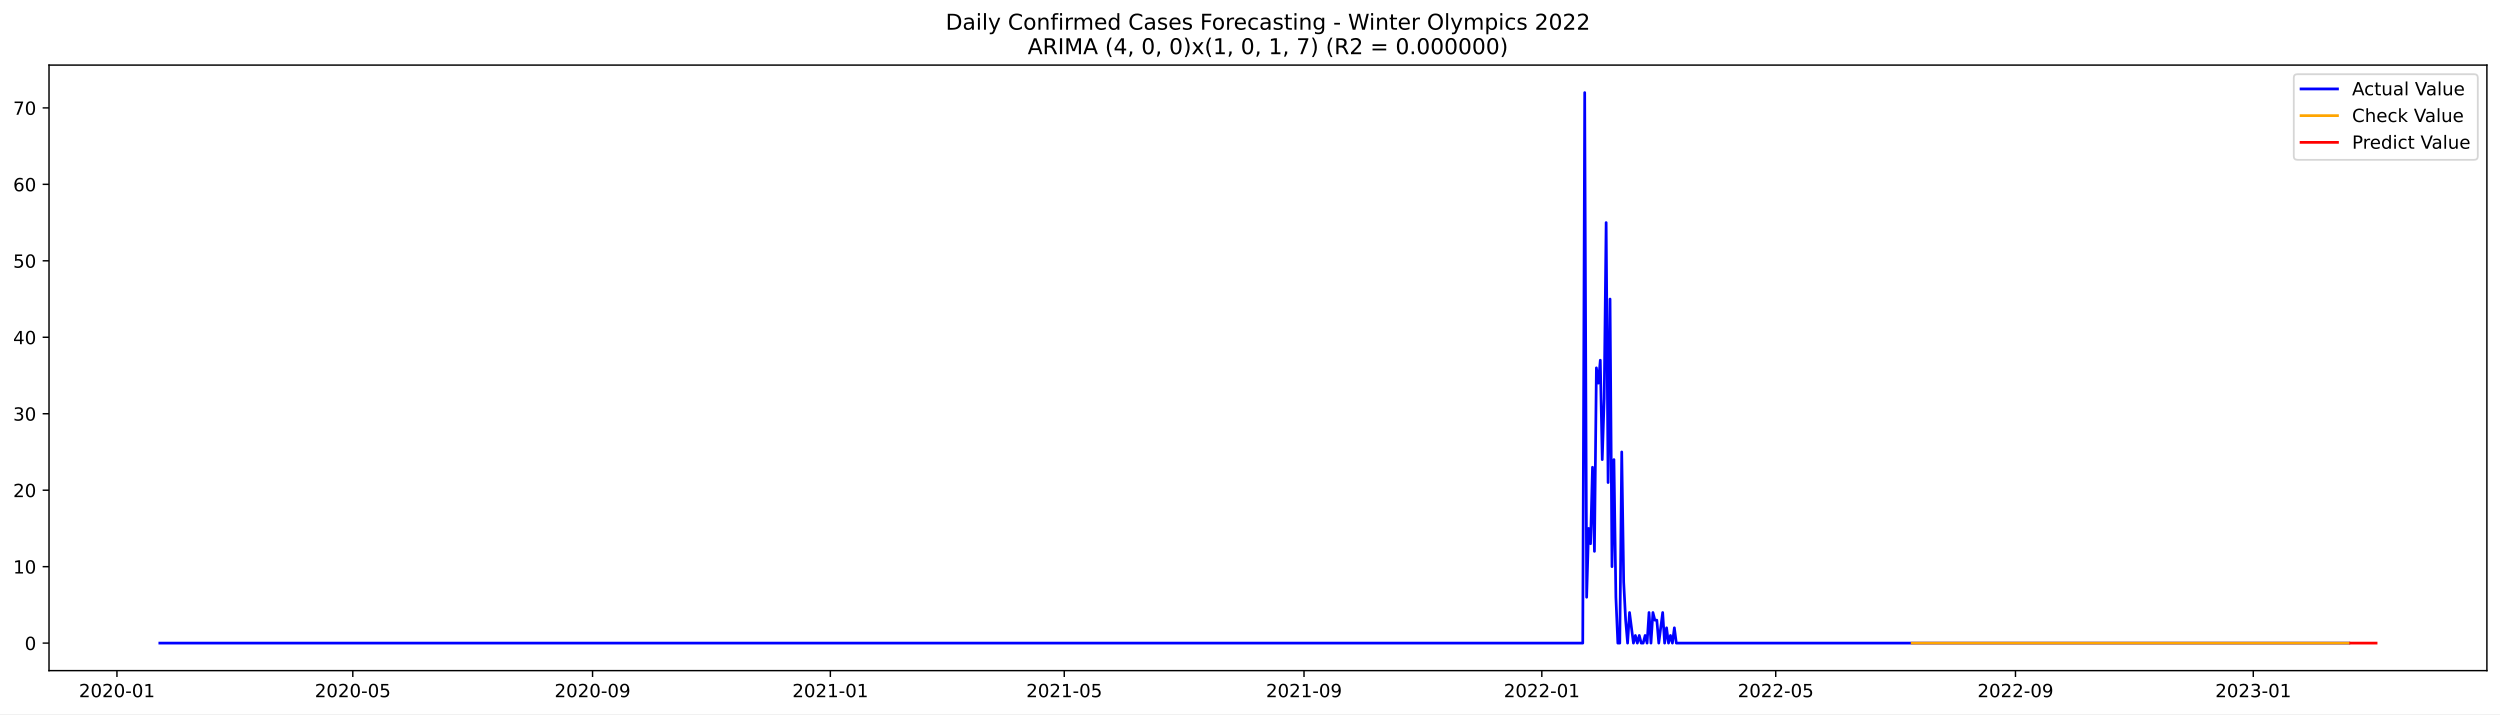
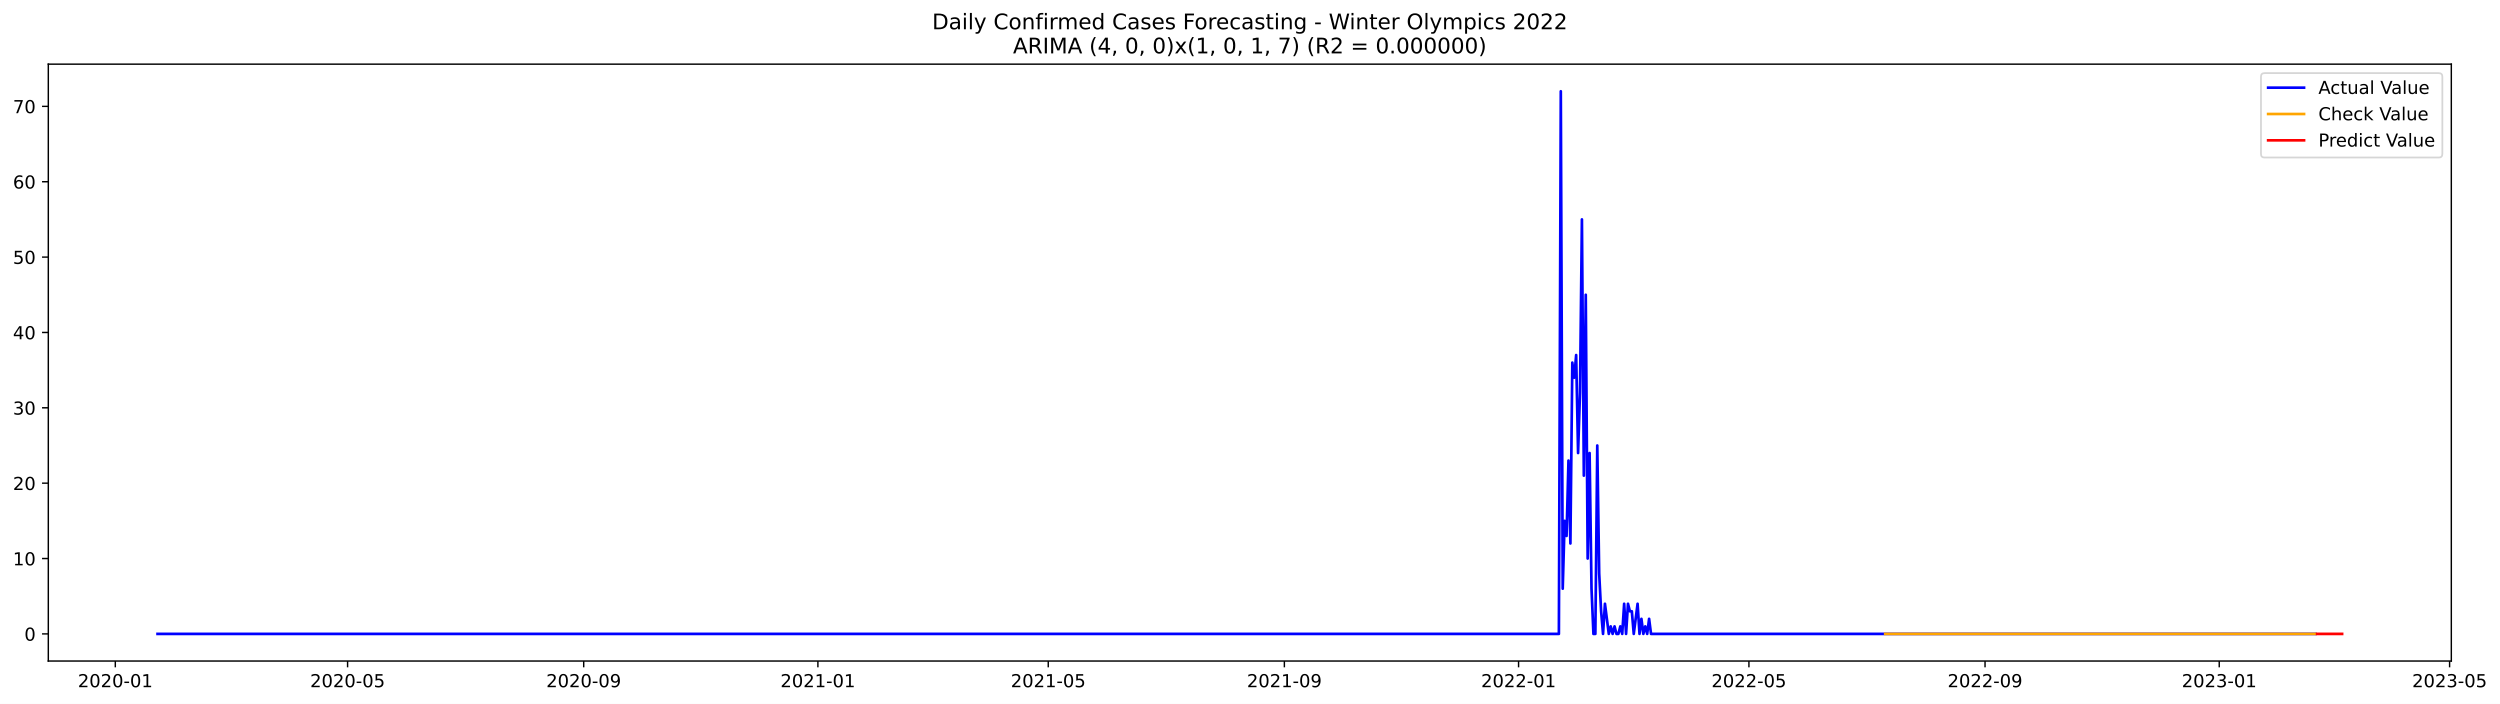
- <svg xmlns="http://www.w3.org/2000/svg" xmlns:xlink="http://www.w3.org/1999/xlink" width="1373.325pt" height="392.274pt" viewBox="0 0 1373.325 392.274" version="1.1">
+ <svg xmlns="http://www.w3.org/2000/svg" xmlns:xlink="http://www.w3.org/1999/xlink" width="1393.254pt" height="392.274pt" viewBox="0 0 1393.254 392.274" version="1.1">
  <defs>
    <style type="text/css">*{stroke-linejoin: round; stroke-linecap: butt}</style>
  </defs>
  <g id="figure_1">
    <g id="patch_1">
-       <path d="M 0 392.274  L 1373.325 392.274  L 1373.325 0  L 0 0  z " style="fill: #ffffff" />
+       <path d="M 0 392.274  L 1393.254 392.274  L 1393.254 0  L 0 0  z " style="fill: #ffffff" />
    </g>
    <g id="axes_1">
      <g id="patch_2">
        <path d="M 26.925 368.396  L 1366.125 368.396  L 1366.125 35.755  L 26.925 35.755  z " style="fill: #ffffff" />
      </g>
      <g id="matplotlib.axis_1">
        <g id="xtick_1">
          <g id="line2d_1">
            <defs>
-               <path id="m5b8477d821" d="M 0 0  L 0 3.5  " style="stroke: #000000; stroke-width: 0.8" />
+               <path id="m1da0f5d772" d="M 0 0  L 0 3.5  " style="stroke: #000000; stroke-width: 0.8" />
            </defs>
            <g>
-               <use xlink:href="#m5b8477d821" x="64.241" y="368.396" style="stroke: #000000; stroke-width: 0.8" />
+               <use xlink:href="#m1da0f5d772" x="64.262" y="368.396" style="stroke: #000000; stroke-width: 0.8" />
            </g>
          </g>
          <g id="text_1">
-             <g transform="translate(43.34959 382.9939)scale(0.1 -0.1)">
+             <g transform="translate(43.37029 382.9939)scale(0.1 -0.1)">
              <defs>
                <path id="DejaVuSans-32" d="M 1228 531  L 3431 531  L 3431 0  L 469 0  L 469 531  Q 828 903 1448 1529  Q 2069 2156 2228 2338  Q 2531 2678 2651 2914  Q 2772 3150 2772 3378  Q 2772 3750 2511 3984  Q 2250 4219 1831 4219  Q 1534 4219 1204 4116  Q 875 4013 500 3803  L 500 4441  Q 881 4594 1212 4672  Q 1544 4750 1819 4750  Q 2544 4750 2975 4387  Q 3406 4025 3406 3419  Q 3406 3131 3298 2873  Q 3191 2616 2906 2266  Q 2828 2175 2409 1742  Q 1991 1309 1228 531  z " transform="scale(0.015625)" />
                <path id="DejaVuSans-30" d="M 2034 4250  Q 1547 4250 1301 3770  Q 1056 3291 1056 2328  Q 1056 1369 1301 889  Q 1547 409 2034 409  Q 2525 409 2770 889  Q 3016 1369 3016 2328  Q 3016 3291 2770 3770  Q 2525 4250 2034 4250  z M 2034 4750  Q 2819 4750 3233 4129  Q 3647 3509 3647 2328  Q 3647 1150 3233 529  Q 2819 -91 2034 -91  Q 1250 -91 836 529  Q 422 1150 422 2328  Q 422 3509 836 4129  Q 1250 4750 2034 4750  z " transform="scale(0.015625)" />
                <path id="DejaVuSans-2d" d="M 313 2009  L 1997 2009  L 1997 1497  L 313 1497  L 313 2009  z " transform="scale(0.015625)" />
                <path id="DejaVuSans-31" d="M 794 531  L 1825 531  L 1825 4091  L 703 3866  L 703 4441  L 1819 4666  L 2450 4666  L 2450 531  L 3481 531  L 3481 0  L 794 0  L 794 531  z " transform="scale(0.015625)" />
              </defs>
              <use xlink:href="#DejaVuSans-32" />
              <use xlink:href="#DejaVuSans-30" x="63.623" />
              <use xlink:href="#DejaVuSans-32" x="127.246" />
              <use xlink:href="#DejaVuSans-30" x="190.869" />
              <use xlink:href="#DejaVuSans-2d" x="254.492" />
              <use xlink:href="#DejaVuSans-30" x="290.576" />
              <use xlink:href="#DejaVuSans-31" x="354.199" />
            </g>
          </g>
        </g>
        <g id="xtick_2">
          <g id="line2d_2">
            <g>
-               <use xlink:href="#m5b8477d821" x="193.803" y="368.396" style="stroke: #000000; stroke-width: 0.8" />
+               <use xlink:href="#m1da0f5d772" x="193.71" y="368.396" style="stroke: #000000; stroke-width: 0.8" />
            </g>
          </g>
          <g id="text_2">
-             <g transform="translate(172.9116 382.9939)scale(0.1 -0.1)">
+             <g transform="translate(172.8184 382.9939)scale(0.1 -0.1)">
              <defs>
                <path id="DejaVuSans-35" d="M 691 4666  L 3169 4666  L 3169 4134  L 1269 4134  L 1269 2991  Q 1406 3038 1543 3061  Q 1681 3084 1819 3084  Q 2600 3084 3056 2656  Q 3513 2228 3513 1497  Q 3513 744 3044 326  Q 2575 -91 1722 -91  Q 1428 -91 1123 -41  Q 819 9 494 109  L 494 744  Q 775 591 1075 516  Q 1375 441 1709 441  Q 2250 441 2565 725  Q 2881 1009 2881 1497  Q 2881 1984 2565 2268  Q 2250 2553 1709 2553  Q 1456 2553 1204 2497  Q 953 2441 691 2322  L 691 4666  z " transform="scale(0.015625)" />
              </defs>
              <use xlink:href="#DejaVuSans-32" />
              <use xlink:href="#DejaVuSans-30" x="63.623" />
              <use xlink:href="#DejaVuSans-32" x="127.246" />
              <use xlink:href="#DejaVuSans-30" x="190.869" />
              <use xlink:href="#DejaVuSans-2d" x="254.492" />
              <use xlink:href="#DejaVuSans-30" x="290.576" />
              <use xlink:href="#DejaVuSans-35" x="354.199" />
            </g>
          </g>
        </g>
        <g id="xtick_3">
          <g id="line2d_3">
            <g>
-               <use xlink:href="#m5b8477d821" x="325.507" y="368.396" style="stroke: #000000; stroke-width: 0.8" />
+               <use xlink:href="#m1da0f5d772" x="325.298" y="368.396" style="stroke: #000000; stroke-width: 0.8" />
            </g>
          </g>
          <g id="text_3">
-             <g transform="translate(304.6151 382.9939)scale(0.1 -0.1)">
+             <g transform="translate(304.4062 382.9939)scale(0.1 -0.1)">
              <defs>
                <path id="DejaVuSans-39" d="M 703 97  L 703 672  Q 941 559 1184 500  Q 1428 441 1663 441  Q 2288 441 2617 861  Q 2947 1281 2994 2138  Q 2813 1869 2534 1725  Q 2256 1581 1919 1581  Q 1219 1581 811 2004  Q 403 2428 403 3163  Q 403 3881 828 4315  Q 1253 4750 1959 4750  Q 2769 4750 3195 4129  Q 3622 3509 3622 2328  Q 3622 1225 3098 567  Q 2575 -91 1691 -91  Q 1453 -91 1209 -44  Q 966 3 703 97  z M 1959 2075  Q 2384 2075 2632 2365  Q 2881 2656 2881 3163  Q 2881 3666 2632 3958  Q 2384 4250 1959 4250  Q 1534 4250 1286 3958  Q 1038 3666 1038 3163  Q 1038 2656 1286 2365  Q 1534 2075 1959 2075  z " transform="scale(0.015625)" />
              </defs>
              <use xlink:href="#DejaVuSans-32" />
              <use xlink:href="#DejaVuSans-30" x="63.623" />
              <use xlink:href="#DejaVuSans-32" x="127.246" />
              <use xlink:href="#DejaVuSans-30" x="190.869" />
              <use xlink:href="#DejaVuSans-2d" x="254.492" />
              <use xlink:href="#DejaVuSans-30" x="290.576" />
              <use xlink:href="#DejaVuSans-39" x="354.199" />
            </g>
          </g>
        </g>
        <g id="xtick_4">
          <g id="line2d_4">
            <g>
-               <use xlink:href="#m5b8477d821" x="456.139" y="368.396" style="stroke: #000000; stroke-width: 0.8" />
+               <use xlink:href="#m1da0f5d772" x="455.816" y="368.396" style="stroke: #000000; stroke-width: 0.8" />
            </g>
          </g>
          <g id="text_4">
-             <g transform="translate(435.2479 382.9939)scale(0.1 -0.1)">
+             <g transform="translate(434.9242 382.9939)scale(0.1 -0.1)">
              <use xlink:href="#DejaVuSans-32" />
              <use xlink:href="#DejaVuSans-30" x="63.623" />
              <use xlink:href="#DejaVuSans-32" x="127.246" />
              <use xlink:href="#DejaVuSans-31" x="190.869" />
              <use xlink:href="#DejaVuSans-2d" x="254.492" />
              <use xlink:href="#DejaVuSans-30" x="290.576" />
              <use xlink:href="#DejaVuSans-31" x="354.199" />
            </g>
          </g>
        </g>
        <g id="xtick_5">
          <g id="line2d_5">
            <g>
-               <use xlink:href="#m5b8477d821" x="584.631" y="368.396" style="stroke: #000000; stroke-width: 0.8" />
+               <use xlink:href="#m1da0f5d772" x="584.194" y="368.396" style="stroke: #000000; stroke-width: 0.8" />
            </g>
          </g>
          <g id="text_5">
-             <g transform="translate(563.7391 382.9939)scale(0.1 -0.1)">
+             <g transform="translate(563.3025 382.9939)scale(0.1 -0.1)">
              <use xlink:href="#DejaVuSans-32" />
              <use xlink:href="#DejaVuSans-30" x="63.623" />
              <use xlink:href="#DejaVuSans-32" x="127.246" />
              <use xlink:href="#DejaVuSans-31" x="190.869" />
              <use xlink:href="#DejaVuSans-2d" x="254.492" />
              <use xlink:href="#DejaVuSans-30" x="290.576" />
              <use xlink:href="#DejaVuSans-35" x="354.199" />
            </g>
          </g>
        </g>
        <g id="xtick_6">
          <g id="line2d_6">
            <g>
-               <use xlink:href="#m5b8477d821" x="716.334" y="368.396" style="stroke: #000000; stroke-width: 0.8" />
+               <use xlink:href="#m1da0f5d772" x="715.782" y="368.396" style="stroke: #000000; stroke-width: 0.8" />
            </g>
          </g>
          <g id="text_6">
-             <g transform="translate(695.4427 382.9939)scale(0.1 -0.1)">
+             <g transform="translate(694.8903 382.9939)scale(0.1 -0.1)">
              <use xlink:href="#DejaVuSans-32" />
              <use xlink:href="#DejaVuSans-30" x="63.623" />
              <use xlink:href="#DejaVuSans-32" x="127.246" />
              <use xlink:href="#DejaVuSans-31" x="190.869" />
              <use xlink:href="#DejaVuSans-2d" x="254.492" />
              <use xlink:href="#DejaVuSans-30" x="290.576" />
              <use xlink:href="#DejaVuSans-39" x="354.199" />
            </g>
          </g>
        </g>
        <g id="xtick_7">
          <g id="line2d_7">
            <g>
-               <use xlink:href="#m5b8477d821" x="846.967" y="368.396" style="stroke: #000000; stroke-width: 0.8" />
+               <use xlink:href="#m1da0f5d772" x="846.3" y="368.396" style="stroke: #000000; stroke-width: 0.8" />
            </g>
          </g>
          <g id="text_7">
-             <g transform="translate(826.0754 382.9939)scale(0.1 -0.1)">
+             <g transform="translate(825.4083 382.9939)scale(0.1 -0.1)">
              <use xlink:href="#DejaVuSans-32" />
              <use xlink:href="#DejaVuSans-30" x="63.623" />
              <use xlink:href="#DejaVuSans-32" x="127.246" />
              <use xlink:href="#DejaVuSans-32" x="190.869" />
              <use xlink:href="#DejaVuSans-2d" x="254.492" />
              <use xlink:href="#DejaVuSans-30" x="290.576" />
              <use xlink:href="#DejaVuSans-31" x="354.199" />
            </g>
          </g>
        </g>
        <g id="xtick_8">
          <g id="line2d_8">
            <g>
-               <use xlink:href="#m5b8477d821" x="975.458" y="368.396" style="stroke: #000000; stroke-width: 0.8" />
+               <use xlink:href="#m1da0f5d772" x="974.678" y="368.396" style="stroke: #000000; stroke-width: 0.8" />
            </g>
          </g>
          <g id="text_8">
-             <g transform="translate(954.5667 382.9939)scale(0.1 -0.1)">
+             <g transform="translate(953.7867 382.9939)scale(0.1 -0.1)">
              <use xlink:href="#DejaVuSans-32" />
              <use xlink:href="#DejaVuSans-30" x="63.623" />
              <use xlink:href="#DejaVuSans-32" x="127.246" />
              <use xlink:href="#DejaVuSans-32" x="190.869" />
              <use xlink:href="#DejaVuSans-2d" x="254.492" />
              <use xlink:href="#DejaVuSans-30" x="290.576" />
              <use xlink:href="#DejaVuSans-35" x="354.199" />
            </g>
          </g>
        </g>
        <g id="xtick_9">
          <g id="line2d_9">
            <g>
-               <use xlink:href="#m5b8477d821" x="1107.162" y="368.396" style="stroke: #000000; stroke-width: 0.8" />
+               <use xlink:href="#m1da0f5d772" x="1106.266" y="368.396" style="stroke: #000000; stroke-width: 0.8" />
            </g>
          </g>
          <g id="text_9">
-             <g transform="translate(1086.27 382.9939)scale(0.1 -0.1)">
+             <g transform="translate(1085.374 382.9939)scale(0.1 -0.1)">
              <use xlink:href="#DejaVuSans-32" />
              <use xlink:href="#DejaVuSans-30" x="63.623" />
              <use xlink:href="#DejaVuSans-32" x="127.246" />
              <use xlink:href="#DejaVuSans-32" x="190.869" />
              <use xlink:href="#DejaVuSans-2d" x="254.492" />
              <use xlink:href="#DejaVuSans-30" x="290.576" />
              <use xlink:href="#DejaVuSans-39" x="354.199" />
            </g>
          </g>
        </g>
        <g id="xtick_10">
          <g id="line2d_10">
            <g>
-               <use xlink:href="#m5b8477d821" x="1237.794" y="368.396" style="stroke: #000000; stroke-width: 0.8" />
+               <use xlink:href="#m1da0f5d772" x="1236.784" y="368.396" style="stroke: #000000; stroke-width: 0.8" />
            </g>
          </g>
          <g id="text_10">
-             <g transform="translate(1216.903 382.9939)scale(0.1 -0.1)">
+             <g transform="translate(1215.892 382.9939)scale(0.1 -0.1)">
              <defs>
                <path id="DejaVuSans-33" d="M 2597 2516  Q 3050 2419 3304 2112  Q 3559 1806 3559 1356  Q 3559 666 3084 287  Q 2609 -91 1734 -91  Q 1441 -91 1130 -33  Q 819 25 488 141  L 488 750  Q 750 597 1062 519  Q 1375 441 1716 441  Q 2309 441 2620 675  Q 2931 909 2931 1356  Q 2931 1769 2642 2001  Q 2353 2234 1838 2234  L 1294 2234  L 1294 2753  L 1863 2753  Q 2328 2753 2575 2939  Q 2822 3125 2822 3475  Q 2822 3834 2567 4026  Q 2313 4219 1838 4219  Q 1578 4219 1281 4162  Q 984 4106 628 3988  L 628 4550  Q 988 4650 1302 4700  Q 1616 4750 1894 4750  Q 2613 4750 3031 4423  Q 3450 4097 3450 3541  Q 3450 3153 3228 2886  Q 3006 2619 2597 2516  z " transform="scale(0.015625)" />
              </defs>
              <use xlink:href="#DejaVuSans-32" />
              <use xlink:href="#DejaVuSans-30" x="63.623" />
              <use xlink:href="#DejaVuSans-32" x="127.246" />
              <use xlink:href="#DejaVuSans-33" x="190.869" />
              <use xlink:href="#DejaVuSans-2d" x="254.492" />
              <use xlink:href="#DejaVuSans-30" x="290.576" />
              <use xlink:href="#DejaVuSans-31" x="354.199" />
+             </g>
+           </g>
+         </g>
+         <g id="xtick_11">
+           <g id="line2d_11">
+             <g>
+               <use xlink:href="#m1da0f5d772" x="1365.162" y="368.396" style="stroke: #000000; stroke-width: 0.8" />
+             </g>
+           </g>
+           <g id="text_11">
+             <g transform="translate(1344.271 382.9939)scale(0.1 -0.1)">
+               <use xlink:href="#DejaVuSans-32" />
+               <use xlink:href="#DejaVuSans-30" x="63.623" />
+               <use xlink:href="#DejaVuSans-32" x="127.246" />
+               <use xlink:href="#DejaVuSans-33" x="190.869" />
+               <use xlink:href="#DejaVuSans-2d" x="254.492" />
+               <use xlink:href="#DejaVuSans-30" x="290.576" />
+               <use xlink:href="#DejaVuSans-35" x="354.199" />
            </g>
          </g>
        </g>
      </g>
      <g id="matplotlib.axis_2">
        <g id="ytick_1">
-           <g id="line2d_11">
+           <g id="line2d_12">
            <defs>
-               <path id="m907009f212" d="M 0 0  L -3.5 0  " style="stroke: #000000; stroke-width: 0.8" />
+               <path id="m3b5ca81e25" d="M 0 0  L -3.5 0  " style="stroke: #000000; stroke-width: 0.8" />
            </defs>
            <g>
-               <use xlink:href="#m907009f212" x="26.925" y="353.275" style="stroke: #000000; stroke-width: 0.8" />
-             </g>
-           </g>
-           <g id="text_11">
+               <use xlink:href="#m3b5ca81e25" x="26.925" y="353.275" style="stroke: #000000; stroke-width: 0.8" />
+             </g>
+           </g>
+           <g id="text_12">
            <g transform="translate(13.5625 357.0746)scale(0.1 -0.1)">
              <use xlink:href="#DejaVuSans-30" />
            </g>
          </g>
        </g>
        <g id="ytick_2">
-           <g id="line2d_12">
-             <g>
-               <use xlink:href="#m907009f212" x="26.925" y="311.275" style="stroke: #000000; stroke-width: 0.8" />
-             </g>
-           </g>
-           <g id="text_12">
+           <g id="line2d_13">
+             <g>
+               <use xlink:href="#m3b5ca81e25" x="26.925" y="311.275" style="stroke: #000000; stroke-width: 0.8" />
+             </g>
+           </g>
+           <g id="text_13">
            <g transform="translate(7.2 315.0746)scale(0.1 -0.1)">
              <use xlink:href="#DejaVuSans-31" />
              <use xlink:href="#DejaVuSans-30" x="63.623" />
            </g>
          </g>
        </g>
        <g id="ytick_3">
-           <g id="line2d_13">
-             <g>
-               <use xlink:href="#m907009f212" x="26.925" y="269.275" style="stroke: #000000; stroke-width: 0.8" />
-             </g>
-           </g>
-           <g id="text_13">
+           <g id="line2d_14">
+             <g>
+               <use xlink:href="#m3b5ca81e25" x="26.925" y="269.275" style="stroke: #000000; stroke-width: 0.8" />
+             </g>
+           </g>
+           <g id="text_14">
            <g transform="translate(7.2 273.0747)scale(0.1 -0.1)">
              <use xlink:href="#DejaVuSans-32" />
              <use xlink:href="#DejaVuSans-30" x="63.623" />
            </g>
          </g>
        </g>
        <g id="ytick_4">
-           <g id="line2d_14">
-             <g>
-               <use xlink:href="#m907009f212" x="26.925" y="227.275" style="stroke: #000000; stroke-width: 0.8" />
-             </g>
-           </g>
-           <g id="text_14">
+           <g id="line2d_15">
+             <g>
+               <use xlink:href="#m3b5ca81e25" x="26.925" y="227.275" style="stroke: #000000; stroke-width: 0.8" />
+             </g>
+           </g>
+           <g id="text_15">
            <g transform="translate(7.2 231.0747)scale(0.1 -0.1)">
              <use xlink:href="#DejaVuSans-33" />
              <use xlink:href="#DejaVuSans-30" x="63.623" />
            </g>
          </g>
        </g>
        <g id="ytick_5">
-           <g id="line2d_15">
-             <g>
-               <use xlink:href="#m907009f212" x="26.925" y="185.275" style="stroke: #000000; stroke-width: 0.8" />
-             </g>
-           </g>
-           <g id="text_15">
+           <g id="line2d_16">
+             <g>
+               <use xlink:href="#m3b5ca81e25" x="26.925" y="185.275" style="stroke: #000000; stroke-width: 0.8" />
+             </g>
+           </g>
+           <g id="text_16">
            <g transform="translate(7.2 189.0747)scale(0.1 -0.1)">
              <defs>
                <path id="DejaVuSans-34" d="M 2419 4116  L 825 1625  L 2419 1625  L 2419 4116  z M 2253 4666  L 3047 4666  L 3047 1625  L 3713 1625  L 3713 1100  L 3047 1100  L 3047 0  L 2419 0  L 2419 1100  L 313 1100  L 313 1709  L 2253 4666  z " transform="scale(0.015625)" />
              </defs>
              <use xlink:href="#DejaVuSans-34" />
              <use xlink:href="#DejaVuSans-30" x="63.623" />
            </g>
          </g>
        </g>
        <g id="ytick_6">
-           <g id="line2d_16">
-             <g>
-               <use xlink:href="#m907009f212" x="26.925" y="143.275" style="stroke: #000000; stroke-width: 0.8" />
-             </g>
-           </g>
-           <g id="text_16">
+           <g id="line2d_17">
+             <g>
+               <use xlink:href="#m3b5ca81e25" x="26.925" y="143.275" style="stroke: #000000; stroke-width: 0.8" />
+             </g>
+           </g>
+           <g id="text_17">
            <g transform="translate(7.2 147.0747)scale(0.1 -0.1)">
              <use xlink:href="#DejaVuSans-35" />
              <use xlink:href="#DejaVuSans-30" x="63.623" />
            </g>
          </g>
        </g>
        <g id="ytick_7">
-           <g id="line2d_17">
-             <g>
-               <use xlink:href="#m907009f212" x="26.925" y="101.275" style="stroke: #000000; stroke-width: 0.8" />
-             </g>
-           </g>
-           <g id="text_17">
+           <g id="line2d_18">
+             <g>
+               <use xlink:href="#m3b5ca81e25" x="26.925" y="101.275" style="stroke: #000000; stroke-width: 0.8" />
+             </g>
+           </g>
+           <g id="text_18">
            <g transform="translate(7.2 105.0747)scale(0.1 -0.1)">
              <defs>
                <path id="DejaVuSans-36" d="M 2113 2584  Q 1688 2584 1439 2293  Q 1191 2003 1191 1497  Q 1191 994 1439 701  Q 1688 409 2113 409  Q 2538 409 2786 701  Q 3034 994 3034 1497  Q 3034 2003 2786 2293  Q 2538 2584 2113 2584  z M 3366 4563  L 3366 3988  Q 3128 4100 2886 4159  Q 2644 4219 2406 4219  Q 1781 4219 1451 3797  Q 1122 3375 1075 2522  Q 1259 2794 1537 2939  Q 1816 3084 2150 3084  Q 2853 3084 3261 2657  Q 3669 2231 3669 1497  Q 3669 778 3244 343  Q 2819 -91 2113 -91  Q 1303 -91 875 529  Q 447 1150 447 2328  Q 447 3434 972 4092  Q 1497 4750 2381 4750  Q 2619 4750 2861 4703  Q 3103 4656 3366 4563  z " transform="scale(0.015625)" />
              </defs>
              <use xlink:href="#DejaVuSans-36" />
              <use xlink:href="#DejaVuSans-30" x="63.623" />
            </g>
          </g>
        </g>
        <g id="ytick_8">
-           <g id="line2d_18">
-             <g>
-               <use xlink:href="#m907009f212" x="26.925" y="59.275" style="stroke: #000000; stroke-width: 0.8" />
-             </g>
-           </g>
-           <g id="text_18">
+           <g id="line2d_19">
+             <g>
+               <use xlink:href="#m3b5ca81e25" x="26.925" y="59.275" style="stroke: #000000; stroke-width: 0.8" />
+             </g>
+           </g>
+           <g id="text_19">
            <g transform="translate(7.2 63.07472)scale(0.1 -0.1)">
              <defs>
                <path id="DejaVuSans-37" d="M 525 4666  L 3525 4666  L 3525 4397  L 1831 0  L 1172 0  L 2766 4134  L 525 4134  L 525 4666  z " transform="scale(0.015625)" />
              </defs>
              <use xlink:href="#DejaVuSans-37" />
              <use xlink:href="#DejaVuSans-30" x="63.623" />
            </g>
          </g>
        </g>
      </g>
-       <g id="line2d_19">
-         <path d="M 87.798 353.275  L 869.453 353.275  L 870.524 50.876  L 871.594 328.075  L 872.665 290.275  L 873.736 298.675  L 874.807 256.675  L 875.877 302.875  L 876.948 202.075  L 878.019 210.475  L 879.09 197.875  L 880.16 252.475  L 881.231 218.875  L 882.302 122.275  L 883.373 265.075  L 884.443 164.275  L 885.514 311.275  L 886.585 252.475  L 887.656 328.075  L 888.726 353.275  L 889.797 353.275  L 890.868 248.275  L 891.939 319.675  L 893.01 340.675  L 894.08 353.275  L 895.151 336.475  L 897.293 353.275  L 898.363 349.075  L 899.434 353.275  L 900.505 349.075  L 901.576 353.275  L 902.646 353.275  L 903.717 349.075  L 904.788 353.275  L 905.859 336.475  L 906.929 353.275  L 908 336.475  L 909.071 340.675  L 910.142 340.675  L 911.212 353.275  L 913.354 336.475  L 914.425 353.275  L 915.495 344.875  L 916.566 353.275  L 917.637 349.075  L 918.708 353.275  L 919.779 344.875  L 920.849 353.275  L 1290.262 353.275  L 1290.262 353.275  " clip-path="url(#p78e274862d)" style="fill: none; stroke: #0000ff; stroke-width: 1.5; stroke-linecap: square" />
-       </g>
      <g id="line2d_20">
-         <path d="M 1050.411 353.275  L 1290.262 353.275  L 1290.262 353.275  " clip-path="url(#p78e274862d)" style="fill: none; stroke: #ffa500; stroke-width: 1.5; stroke-linecap: square" />
+         <path d="M 87.798 353.275  L 868.766 353.275  L 869.836 50.876  L 870.906 328.075  L 871.975 290.275  L 873.045 298.675  L 874.115 256.675  L 875.185 302.875  L 876.255 202.075  L 877.324 210.475  L 878.394 197.875  L 879.464 252.475  L 880.534 218.875  L 881.604 122.275  L 882.674 265.075  L 883.743 164.275  L 884.813 311.275  L 885.883 252.475  L 886.953 328.075  L 888.023 353.275  L 889.093 353.275  L 890.162 248.275  L 891.232 319.675  L 892.302 340.675  L 893.372 353.275  L 894.442 336.475  L 896.581 353.275  L 897.651 349.075  L 898.721 353.275  L 899.791 349.075  L 900.861 353.275  L 901.93 353.275  L 903 349.075  L 904.07 353.275  L 905.14 336.475  L 906.21 353.275  L 907.279 336.475  L 908.349 340.675  L 909.419 340.675  L 910.489 353.275  L 912.629 336.475  L 913.698 353.275  L 914.768 344.875  L 915.838 353.275  L 916.908 349.075  L 917.978 353.275  L 919.047 344.875  L 920.117 353.275  L 1290.275 353.275  L 1290.275 353.275  " clip-path="url(#pddc2164ae1)" style="fill: none; stroke: #0000ff; stroke-width: 1.5; stroke-linecap: square" />
      </g>
      <g id="line2d_21">
-         <path d="M 1291.332 353.275  L 1292.403 353.275  L 1293.474 353.275  L 1294.545 353.275  L 1295.615 353.275  L 1296.686 353.275  L 1297.757 353.275  L 1298.828 353.275  L 1299.898 353.275  L 1300.969 353.275  L 1302.04 353.275  L 1303.111 353.275  L 1304.182 353.275  L 1305.252 353.275  " clip-path="url(#p78e274862d)" style="fill: none; stroke: #ff0000; stroke-width: 1.5; stroke-linecap: square" />
+         <path d="M 1050.635 353.275  L 1290.275 353.275  L 1290.275 353.275  " clip-path="url(#pddc2164ae1)" style="fill: none; stroke: #ffa500; stroke-width: 1.5; stroke-linecap: square" />
+       </g>
+       <g id="line2d_22">
+         <path d="M 1291.345 353.275  L 1292.414 353.275  L 1293.484 353.275  L 1294.554 353.275  L 1295.624 353.275  L 1296.694 353.275  L 1297.764 353.275  L 1298.833 353.275  L 1299.903 353.275  L 1300.973 353.275  L 1302.043 353.275  L 1303.113 353.275  L 1304.182 353.275  L 1305.252 353.275  " clip-path="url(#pddc2164ae1)" style="fill: none; stroke: #ff0000; stroke-width: 1.5; stroke-linecap: square" />
      </g>
      <g id="patch_3">
        <path d="M 26.925 368.396  L 26.925 35.755  " style="fill: none; stroke: #000000; stroke-width: 0.8; stroke-linejoin: miter; stroke-linecap: square" />
      </g>
      <g id="patch_4">
        <path d="M 1366.125 368.396  L 1366.125 35.755  " style="fill: none; stroke: #000000; stroke-width: 0.8; stroke-linejoin: miter; stroke-linecap: square" />
      </g>
      <g id="patch_5">
        <path d="M 26.925 368.396  L 1366.125 368.396  " style="fill: none; stroke: #000000; stroke-width: 0.8; stroke-linejoin: miter; stroke-linecap: square" />
      </g>
      <g id="patch_6">
        <path d="M 26.925 35.755  L 1366.125 35.755  " style="fill: none; stroke: #000000; stroke-width: 0.8; stroke-linejoin: miter; stroke-linecap: square" />
      </g>
-       <g id="text_19">
+       <g id="text_20">
        <g transform="translate(519.4772 16.31812)scale(0.12 -0.12)">
          <defs>
            <path id="DejaVuSans-44" d="M 1259 4147  L 1259 519  L 2022 519  Q 2988 519 3436 956  Q 3884 1394 3884 2338  Q 3884 3275 3436 3711  Q 2988 4147 2022 4147  L 1259 4147  z M 628 4666  L 1925 4666  Q 3281 4666 3915 4102  Q 4550 3538 4550 2338  Q 4550 1131 3912 565  Q 3275 0 1925 0  L 628 0  L 628 4666  z " transform="scale(0.015625)" />
            <path id="DejaVuSans-61" d="M 2194 1759  Q 1497 1759 1228 1600  Q 959 1441 959 1056  Q 959 750 1161 570  Q 1363 391 1709 391  Q 2188 391 2477 730  Q 2766 1069 2766 1631  L 2766 1759  L 2194 1759  z M 3341 1997  L 3341 0  L 2766 0  L 2766 531  Q 2569 213 2275 61  Q 1981 -91 1556 -91  Q 1019 -91 701 211  Q 384 513 384 1019  Q 384 1609 779 1909  Q 1175 2209 1959 2209  L 2766 2209  L 2766 2266  Q 2766 2663 2505 2880  Q 2244 3097 1772 3097  Q 1472 3097 1187 3025  Q 903 2953 641 2809  L 641 3341  Q 956 3463 1253 3523  Q 1550 3584 1831 3584  Q 2591 3584 2966 3190  Q 3341 2797 3341 1997  z " transform="scale(0.015625)" />
            <path id="DejaVuSans-69" d="M 603 3500  L 1178 3500  L 1178 0  L 603 0  L 603 3500  z M 603 4863  L 1178 4863  L 1178 4134  L 603 4134  L 603 4863  z " transform="scale(0.015625)" />
            <path id="DejaVuSans-6c" d="M 603 4863  L 1178 4863  L 1178 0  L 603 0  L 603 4863  z " transform="scale(0.015625)" />
            <path id="DejaVuSans-79" d="M 2059 -325  Q 1816 -950 1584 -1140  Q 1353 -1331 966 -1331  L 506 -1331  L 506 -850  L 844 -850  Q 1081 -850 1212 -737  Q 1344 -625 1503 -206  L 1606 56  L 191 3500  L 800 3500  L 1894 763  L 2988 3500  L 3597 3500  L 2059 -325  z " transform="scale(0.015625)" />
            <path id="DejaVuSans-20" transform="scale(0.015625)" />
            <path id="DejaVuSans-43" d="M 4122 4306  L 4122 3641  Q 3803 3938 3442 4084  Q 3081 4231 2675 4231  Q 1875 4231 1450 3742  Q 1025 3253 1025 2328  Q 1025 1406 1450 917  Q 1875 428 2675 428  Q 3081 428 3442 575  Q 3803 722 4122 1019  L 4122 359  Q 3791 134 3420 21  Q 3050 -91 2638 -91  Q 1578 -91 968 557  Q 359 1206 359 2328  Q 359 3453 968 4101  Q 1578 4750 2638 4750  Q 3056 4750 3426 4639  Q 3797 4528 4122 4306  z " transform="scale(0.015625)" />
            <path id="DejaVuSans-6f" d="M 1959 3097  Q 1497 3097 1228 2736  Q 959 2375 959 1747  Q 959 1119 1226 758  Q 1494 397 1959 397  Q 2419 397 2687 759  Q 2956 1122 2956 1747  Q 2956 2369 2687 2733  Q 2419 3097 1959 3097  z M 1959 3584  Q 2709 3584 3137 3096  Q 3566 2609 3566 1747  Q 3566 888 3137 398  Q 2709 -91 1959 -91  Q 1206 -91 779 398  Q 353 888 353 1747  Q 353 2609 779 3096  Q 1206 3584 1959 3584  z " transform="scale(0.015625)" />
            <path id="DejaVuSans-6e" d="M 3513 2113  L 3513 0  L 2938 0  L 2938 2094  Q 2938 2591 2744 2837  Q 2550 3084 2163 3084  Q 1697 3084 1428 2787  Q 1159 2491 1159 1978  L 1159 0  L 581 0  L 581 3500  L 1159 3500  L 1159 2956  Q 1366 3272 1645 3428  Q 1925 3584 2291 3584  Q 2894 3584 3203 3211  Q 3513 2838 3513 2113  z " transform="scale(0.015625)" />
            <path id="DejaVuSans-66" d="M 2375 4863  L 2375 4384  L 1825 4384  Q 1516 4384 1395 4259  Q 1275 4134 1275 3809  L 1275 3500  L 2222 3500  L 2222 3053  L 1275 3053  L 1275 0  L 697 0  L 697 3053  L 147 3053  L 147 3500  L 697 3500  L 697 3744  Q 697 4328 969 4595  Q 1241 4863 1831 4863  L 2375 4863  z " transform="scale(0.015625)" />
            <path id="DejaVuSans-72" d="M 2631 2963  Q 2534 3019 2420 3045  Q 2306 3072 2169 3072  Q 1681 3072 1420 2755  Q 1159 2438 1159 1844  L 1159 0  L 581 0  L 581 3500  L 1159 3500  L 1159 2956  Q 1341 3275 1631 3429  Q 1922 3584 2338 3584  Q 2397 3584 2469 3576  Q 2541 3569 2628 3553  L 2631 2963  z " transform="scale(0.015625)" />
            <path id="DejaVuSans-6d" d="M 3328 2828  Q 3544 3216 3844 3400  Q 4144 3584 4550 3584  Q 5097 3584 5394 3201  Q 5691 2819 5691 2113  L 5691 0  L 5113 0  L 5113 2094  Q 5113 2597 4934 2840  Q 4756 3084 4391 3084  Q 3944 3084 3684 2787  Q 3425 2491 3425 1978  L 3425 0  L 2847 0  L 2847 2094  Q 2847 2600 2669 2842  Q 2491 3084 2119 3084  Q 1678 3084 1418 2786  Q 1159 2488 1159 1978  L 1159 0  L 581 0  L 581 3500  L 1159 3500  L 1159 2956  Q 1356 3278 1631 3431  Q 1906 3584 2284 3584  Q 2666 3584 2933 3390  Q 3200 3197 3328 2828  z " transform="scale(0.015625)" />
            <path id="DejaVuSans-65" d="M 3597 1894  L 3597 1613  L 953 1613  Q 991 1019 1311 708  Q 1631 397 2203 397  Q 2534 397 2845 478  Q 3156 559 3463 722  L 3463 178  Q 3153 47 2828 -22  Q 2503 -91 2169 -91  Q 1331 -91 842 396  Q 353 884 353 1716  Q 353 2575 817 3079  Q 1281 3584 2069 3584  Q 2775 3584 3186 3129  Q 3597 2675 3597 1894  z M 3022 2063  Q 3016 2534 2758 2815  Q 2500 3097 2075 3097  Q 1594 3097 1305 2825  Q 1016 2553 972 2059  L 3022 2063  z " transform="scale(0.015625)" />
            <path id="DejaVuSans-64" d="M 2906 2969  L 2906 4863  L 3481 4863  L 3481 0  L 2906 0  L 2906 525  Q 2725 213 2448 61  Q 2172 -91 1784 -91  Q 1150 -91 751 415  Q 353 922 353 1747  Q 353 2572 751 3078  Q 1150 3584 1784 3584  Q 2172 3584 2448 3432  Q 2725 3281 2906 2969  z M 947 1747  Q 947 1113 1208 752  Q 1469 391 1925 391  Q 2381 391 2643 752  Q 2906 1113 2906 1747  Q 2906 2381 2643 2742  Q 2381 3103 1925 3103  Q 1469 3103 1208 2742  Q 947 2381 947 1747  z " transform="scale(0.015625)" />
            <path id="DejaVuSans-73" d="M 2834 3397  L 2834 2853  Q 2591 2978 2328 3040  Q 2066 3103 1784 3103  Q 1356 3103 1142 2972  Q 928 2841 928 2578  Q 928 2378 1081 2264  Q 1234 2150 1697 2047  L 1894 2003  Q 2506 1872 2764 1633  Q 3022 1394 3022 966  Q 3022 478 2636 193  Q 2250 -91 1575 -91  Q 1294 -91 989 -36  Q 684 19 347 128  L 347 722  Q 666 556 975 473  Q 1284 391 1588 391  Q 1994 391 2212 530  Q 2431 669 2431 922  Q 2431 1156 2273 1281  Q 2116 1406 1581 1522  L 1381 1569  Q 847 1681 609 1914  Q 372 2147 372 2553  Q 372 3047 722 3315  Q 1072 3584 1716 3584  Q 2034 3584 2315 3537  Q 2597 3491 2834 3397  z " transform="scale(0.015625)" />
            <path id="DejaVuSans-46" d="M 628 4666  L 3309 4666  L 3309 4134  L 1259 4134  L 1259 2759  L 3109 2759  L 3109 2228  L 1259 2228  L 1259 0  L 628 0  L 628 4666  z " transform="scale(0.015625)" />
            <path id="DejaVuSans-63" d="M 3122 3366  L 3122 2828  Q 2878 2963 2633 3030  Q 2388 3097 2138 3097  Q 1578 3097 1268 2742  Q 959 2388 959 1747  Q 959 1106 1268 751  Q 1578 397 2138 397  Q 2388 397 2633 464  Q 2878 531 3122 666  L 3122 134  Q 2881 22 2623 -34  Q 2366 -91 2075 -91  Q 1284 -91 818 406  Q 353 903 353 1747  Q 353 2603 823 3093  Q 1294 3584 2113 3584  Q 2378 3584 2631 3529  Q 2884 3475 3122 3366  z " transform="scale(0.015625)" />
            <path id="DejaVuSans-74" d="M 1172 4494  L 1172 3500  L 2356 3500  L 2356 3053  L 1172 3053  L 1172 1153  Q 1172 725 1289 603  Q 1406 481 1766 481  L 2356 481  L 2356 0  L 1766 0  Q 1100 0 847 248  Q 594 497 594 1153  L 594 3053  L 172 3053  L 172 3500  L 594 3500  L 594 4494  L 1172 4494  z " transform="scale(0.015625)" />
            <path id="DejaVuSans-67" d="M 2906 1791  Q 2906 2416 2648 2759  Q 2391 3103 1925 3103  Q 1463 3103 1205 2759  Q 947 2416 947 1791  Q 947 1169 1205 825  Q 1463 481 1925 481  Q 2391 481 2648 825  Q 2906 1169 2906 1791  z M 3481 434  Q 3481 -459 3084 -895  Q 2688 -1331 1869 -1331  Q 1566 -1331 1297 -1286  Q 1028 -1241 775 -1147  L 775 -588  Q 1028 -725 1275 -790  Q 1522 -856 1778 -856  Q 2344 -856 2625 -561  Q 2906 -266 2906 331  L 2906 616  Q 2728 306 2450 153  Q 2172 0 1784 0  Q 1141 0 747 490  Q 353 981 353 1791  Q 353 2603 747 3093  Q 1141 3584 1784 3584  Q 2172 3584 2450 3431  Q 2728 3278 2906 2969  L 2906 3500  L 3481 3500  L 3481 434  z " transform="scale(0.015625)" />
            <path id="DejaVuSans-57" d="M 213 4666  L 850 4666  L 1831 722  L 2809 4666  L 3519 4666  L 4500 722  L 5478 4666  L 6119 4666  L 4947 0  L 4153 0  L 3169 4050  L 2175 0  L 1381 0  L 213 4666  z " transform="scale(0.015625)" />
            <path id="DejaVuSans-4f" d="M 2522 4238  Q 1834 4238 1429 3725  Q 1025 3213 1025 2328  Q 1025 1447 1429 934  Q 1834 422 2522 422  Q 3209 422 3611 934  Q 4013 1447 4013 2328  Q 4013 3213 3611 3725  Q 3209 4238 2522 4238  z M 2522 4750  Q 3503 4750 4090 4092  Q 4678 3434 4678 2328  Q 4678 1225 4090 567  Q 3503 -91 2522 -91  Q 1538 -91 948 565  Q 359 1222 359 2328  Q 359 3434 948 4092  Q 1538 4750 2522 4750  z " transform="scale(0.015625)" />
            <path id="DejaVuSans-70" d="M 1159 525  L 1159 -1331  L 581 -1331  L 581 3500  L 1159 3500  L 1159 2969  Q 1341 3281 1617 3432  Q 1894 3584 2278 3584  Q 2916 3584 3314 3078  Q 3713 2572 3713 1747  Q 3713 922 3314 415  Q 2916 -91 2278 -91  Q 1894 -91 1617 61  Q 1341 213 1159 525  z M 3116 1747  Q 3116 2381 2855 2742  Q 2594 3103 2138 3103  Q 1681 3103 1420 2742  Q 1159 2381 1159 1747  Q 1159 1113 1420 752  Q 1681 391 2138 391  Q 2594 391 2855 752  Q 3116 1113 3116 1747  z " transform="scale(0.015625)" />
          </defs>
          <use xlink:href="#DejaVuSans-44" />
          <use xlink:href="#DejaVuSans-61" x="77.002" />
          <use xlink:href="#DejaVuSans-69" x="138.281" />
          <use xlink:href="#DejaVuSans-6c" x="166.064" />
          <use xlink:href="#DejaVuSans-79" x="193.848" />
          <use xlink:href="#DejaVuSans-20" x="253.027" />
          <use xlink:href="#DejaVuSans-43" x="284.814" />
          <use xlink:href="#DejaVuSans-6f" x="354.639" />
          <use xlink:href="#DejaVuSans-6e" x="415.82" />
          <use xlink:href="#DejaVuSans-66" x="479.199" />
          <use xlink:href="#DejaVuSans-69" x="514.404" />
          <use xlink:href="#DejaVuSans-72" x="542.188" />
          <use xlink:href="#DejaVuSans-6d" x="581.551" />
          <use xlink:href="#DejaVuSans-65" x="678.963" />
          <use xlink:href="#DejaVuSans-64" x="740.486" />
          <use xlink:href="#DejaVuSans-20" x="803.963" />
          <use xlink:href="#DejaVuSans-43" x="835.75" />
          <use xlink:href="#DejaVuSans-61" x="905.574" />
          <use xlink:href="#DejaVuSans-73" x="966.854" />
          <use xlink:href="#DejaVuSans-65" x="1018.953" />
          <use xlink:href="#DejaVuSans-73" x="1080.477" />
          <use xlink:href="#DejaVuSans-20" x="1132.576" />
          <use xlink:href="#DejaVuSans-46" x="1164.363" />
          <use xlink:href="#DejaVuSans-6f" x="1218.258" />
          <use xlink:href="#DejaVuSans-72" x="1279.439" />
          <use xlink:href="#DejaVuSans-65" x="1318.303" />
          <use xlink:href="#DejaVuSans-63" x="1379.826" />
          <use xlink:href="#DejaVuSans-61" x="1434.807" />
          <use xlink:href="#DejaVuSans-73" x="1496.086" />
          <use xlink:href="#DejaVuSans-74" x="1548.186" />
          <use xlink:href="#DejaVuSans-69" x="1587.395" />
          <use xlink:href="#DejaVuSans-6e" x="1615.178" />
          <use xlink:href="#DejaVuSans-67" x="1678.557" />
          <use xlink:href="#DejaVuSans-20" x="1742.033" />
          <use xlink:href="#DejaVuSans-2d" x="1773.82" />
          <use xlink:href="#DejaVuSans-20" x="1809.904" />
          <use xlink:href="#DejaVuSans-57" x="1841.691" />
          <use xlink:href="#DejaVuSans-69" x="1938.318" />
          <use xlink:href="#DejaVuSans-6e" x="1966.102" />
          <use xlink:href="#DejaVuSans-74" x="2029.48" />
          <use xlink:href="#DejaVuSans-65" x="2068.689" />
          <use xlink:href="#DejaVuSans-72" x="2130.213" />
          <use xlink:href="#DejaVuSans-20" x="2171.326" />
          <use xlink:href="#DejaVuSans-4f" x="2203.113" />
          <use xlink:href="#DejaVuSans-6c" x="2281.824" />
          <use xlink:href="#DejaVuSans-79" x="2309.607" />
          <use xlink:href="#DejaVuSans-6d" x="2368.787" />
          <use xlink:href="#DejaVuSans-70" x="2466.199" />
          <use xlink:href="#DejaVuSans-69" x="2529.676" />
          <use xlink:href="#DejaVuSans-63" x="2557.459" />
          <use xlink:href="#DejaVuSans-73" x="2612.439" />
          <use xlink:href="#DejaVuSans-20" x="2664.539" />
          <use xlink:href="#DejaVuSans-32" x="2696.326" />
          <use xlink:href="#DejaVuSans-30" x="2759.949" />
          <use xlink:href="#DejaVuSans-32" x="2823.572" />
          <use xlink:href="#DejaVuSans-32" x="2887.195" />
        </g>
        <g transform="translate(564.5409 29.7555)scale(0.12 -0.12)">
          <defs>
            <path id="DejaVuSans-41" d="M 2188 4044  L 1331 1722  L 3047 1722  L 2188 4044  z M 1831 4666  L 2547 4666  L 4325 0  L 3669 0  L 3244 1197  L 1141 1197  L 716 0  L 50 0  L 1831 4666  z " transform="scale(0.015625)" />
            <path id="DejaVuSans-52" d="M 2841 2188  Q 3044 2119 3236 1894  Q 3428 1669 3622 1275  L 4263 0  L 3584 0  L 2988 1197  Q 2756 1666 2539 1819  Q 2322 1972 1947 1972  L 1259 1972  L 1259 0  L 628 0  L 628 4666  L 2053 4666  Q 2853 4666 3247 4331  Q 3641 3997 3641 3322  Q 3641 2881 3436 2590  Q 3231 2300 2841 2188  z M 1259 4147  L 1259 2491  L 2053 2491  Q 2509 2491 2742 2702  Q 2975 2913 2975 3322  Q 2975 3731 2742 3939  Q 2509 4147 2053 4147  L 1259 4147  z " transform="scale(0.015625)" />
            <path id="DejaVuSans-49" d="M 628 4666  L 1259 4666  L 1259 0  L 628 0  L 628 4666  z " transform="scale(0.015625)" />
            <path id="DejaVuSans-4d" d="M 628 4666  L 1569 4666  L 2759 1491  L 3956 4666  L 4897 4666  L 4897 0  L 4281 0  L 4281 4097  L 3078 897  L 2444 897  L 1241 4097  L 1241 0  L 628 0  L 628 4666  z " transform="scale(0.015625)" />
            <path id="DejaVuSans-28" d="M 1984 4856  Q 1566 4138 1362 3434  Q 1159 2731 1159 2009  Q 1159 1288 1364 580  Q 1569 -128 1984 -844  L 1484 -844  Q 1016 -109 783 600  Q 550 1309 550 2009  Q 550 2706 781 3412  Q 1013 4119 1484 4856  L 1984 4856  z " transform="scale(0.015625)" />
            <path id="DejaVuSans-2c" d="M 750 794  L 1409 794  L 1409 256  L 897 -744  L 494 -744  L 750 256  L 750 794  z " transform="scale(0.015625)" />
            <path id="DejaVuSans-29" d="M 513 4856  L 1013 4856  Q 1481 4119 1714 3412  Q 1947 2706 1947 2009  Q 1947 1309 1714 600  Q 1481 -109 1013 -844  L 513 -844  Q 928 -128 1133 580  Q 1338 1288 1338 2009  Q 1338 2731 1133 3434  Q 928 4138 513 4856  z " transform="scale(0.015625)" />
            <path id="DejaVuSans-78" d="M 3513 3500  L 2247 1797  L 3578 0  L 2900 0  L 1881 1375  L 863 0  L 184 0  L 1544 1831  L 300 3500  L 978 3500  L 1906 2253  L 2834 3500  L 3513 3500  z " transform="scale(0.015625)" />
            <path id="DejaVuSans-3d" d="M 678 2906  L 4684 2906  L 4684 2381  L 678 2381  L 678 2906  z M 678 1631  L 4684 1631  L 4684 1100  L 678 1100  L 678 1631  z " transform="scale(0.015625)" />
            <path id="DejaVuSans-2e" d="M 684 794  L 1344 794  L 1344 0  L 684 0  L 684 794  z " transform="scale(0.015625)" />
          </defs>
          <use xlink:href="#DejaVuSans-41" />
          <use xlink:href="#DejaVuSans-52" x="68.408" />
          <use xlink:href="#DejaVuSans-49" x="137.891" />
          <use xlink:href="#DejaVuSans-4d" x="167.383" />
          <use xlink:href="#DejaVuSans-41" x="253.662" />
          <use xlink:href="#DejaVuSans-20" x="322.07" />
          <use xlink:href="#DejaVuSans-28" x="353.857" />
          <use xlink:href="#DejaVuSans-34" x="392.871" />
          <use xlink:href="#DejaVuSans-2c" x="456.494" />
          <use xlink:href="#DejaVuSans-20" x="488.281" />
          <use xlink:href="#DejaVuSans-30" x="520.068" />
          <use xlink:href="#DejaVuSans-2c" x="583.691" />
          <use xlink:href="#DejaVuSans-20" x="615.479" />
          <use xlink:href="#DejaVuSans-30" x="647.266" />
          <use xlink:href="#DejaVuSans-29" x="710.889" />
          <use xlink:href="#DejaVuSans-78" x="749.902" />
          <use xlink:href="#DejaVuSans-28" x="809.082" />
          <use xlink:href="#DejaVuSans-31" x="848.096" />
          <use xlink:href="#DejaVuSans-2c" x="911.719" />
          <use xlink:href="#DejaVuSans-20" x="943.506" />
          <use xlink:href="#DejaVuSans-30" x="975.293" />
          <use xlink:href="#DejaVuSans-2c" x="1038.916" />
          <use xlink:href="#DejaVuSans-20" x="1070.703" />
          <use xlink:href="#DejaVuSans-31" x="1102.49" />
          <use xlink:href="#DejaVuSans-2c" x="1166.113" />
          <use xlink:href="#DejaVuSans-20" x="1197.9" />
          <use xlink:href="#DejaVuSans-37" x="1229.688" />
          <use xlink:href="#DejaVuSans-29" x="1293.311" />
          <use xlink:href="#DejaVuSans-20" x="1332.324" />
          <use xlink:href="#DejaVuSans-28" x="1364.111" />
          <use xlink:href="#DejaVuSans-52" x="1403.125" />
          <use xlink:href="#DejaVuSans-32" x="1472.607" />
          <use xlink:href="#DejaVuSans-20" x="1536.23" />
          <use xlink:href="#DejaVuSans-3d" x="1568.018" />
          <use xlink:href="#DejaVuSans-20" x="1651.807" />
          <use xlink:href="#DejaVuSans-30" x="1683.594" />
          <use xlink:href="#DejaVuSans-2e" x="1747.217" />
          <use xlink:href="#DejaVuSans-30" x="1779.004" />
          <use xlink:href="#DejaVuSans-30" x="1842.627" />
          <use xlink:href="#DejaVuSans-30" x="1906.25" />
          <use xlink:href="#DejaVuSans-30" x="1969.873" />
          <use xlink:href="#DejaVuSans-30" x="2033.496" />
          <use xlink:href="#DejaVuSans-30" x="2097.119" />
          <use xlink:href="#DejaVuSans-29" x="2160.742" />
        </g>
      </g>
      <g id="legend_1">
        <g id="patch_7">
          <path d="M 1262.045 87.79  L 1359.125 87.79  Q 1361.125 87.79 1361.125 85.79  L 1361.125 42.755  Q 1361.125 40.755 1359.125 40.755  L 1262.045 40.755  Q 1260.045 40.755 1260.045 42.755  L 1260.045 85.79  Q 1260.045 87.79 1262.045 87.79  z " style="fill: #ffffff; opacity: 0.8; stroke: #cccccc; stroke-linejoin: miter" />
        </g>
-         <g id="line2d_22">
+         <g id="line2d_23">
          <path d="M 1264.045 48.854  L 1274.045 48.854  L 1284.045 48.854  " style="fill: none; stroke: #0000ff; stroke-width: 1.5; stroke-linecap: square" />
        </g>
-         <g id="text_20">
+         <g id="text_21">
          <g transform="translate(1292.045 52.35394)scale(0.1 -0.1)">
            <defs>
              <path id="DejaVuSans-75" d="M 544 1381  L 544 3500  L 1119 3500  L 1119 1403  Q 1119 906 1312 657  Q 1506 409 1894 409  Q 2359 409 2629 706  Q 2900 1003 2900 1516  L 2900 3500  L 3475 3500  L 3475 0  L 2900 0  L 2900 538  Q 2691 219 2414 64  Q 2138 -91 1772 -91  Q 1169 -91 856 284  Q 544 659 544 1381  z M 1991 3584  L 1991 3584  z " transform="scale(0.015625)" />
              <path id="DejaVuSans-56" d="M 1831 0  L 50 4666  L 709 4666  L 2188 738  L 3669 4666  L 4325 4666  L 2547 0  L 1831 0  z " transform="scale(0.015625)" />
            </defs>
            <use xlink:href="#DejaVuSans-41" />
            <use xlink:href="#DejaVuSans-63" x="66.658" />
            <use xlink:href="#DejaVuSans-74" x="121.639" />
            <use xlink:href="#DejaVuSans-75" x="160.848" />
            <use xlink:href="#DejaVuSans-61" x="224.227" />
            <use xlink:href="#DejaVuSans-6c" x="285.506" />
            <use xlink:href="#DejaVuSans-20" x="313.289" />
            <use xlink:href="#DejaVuSans-56" x="345.076" />
            <use xlink:href="#DejaVuSans-61" x="405.734" />
            <use xlink:href="#DejaVuSans-6c" x="467.014" />
            <use xlink:href="#DejaVuSans-75" x="494.797" />
            <use xlink:href="#DejaVuSans-65" x="558.176" />
          </g>
        </g>
-         <g id="line2d_23">
+         <g id="line2d_24">
          <path d="M 1264.045 63.532  L 1274.045 63.532  L 1284.045 63.532  " style="fill: none; stroke: #ffa500; stroke-width: 1.5; stroke-linecap: square" />
        </g>
-         <g id="text_21">
+         <g id="text_22">
          <g transform="translate(1292.045 67.03206)scale(0.1 -0.1)">
            <defs>
              <path id="DejaVuSans-68" d="M 3513 2113  L 3513 0  L 2938 0  L 2938 2094  Q 2938 2591 2744 2837  Q 2550 3084 2163 3084  Q 1697 3084 1428 2787  Q 1159 2491 1159 1978  L 1159 0  L 581 0  L 581 4863  L 1159 4863  L 1159 2956  Q 1366 3272 1645 3428  Q 1925 3584 2291 3584  Q 2894 3584 3203 3211  Q 3513 2838 3513 2113  z " transform="scale(0.015625)" />
              <path id="DejaVuSans-6b" d="M 581 4863  L 1159 4863  L 1159 1991  L 2875 3500  L 3609 3500  L 1753 1863  L 3688 0  L 2938 0  L 1159 1709  L 1159 0  L 581 0  L 581 4863  z " transform="scale(0.015625)" />
            </defs>
            <use xlink:href="#DejaVuSans-43" />
            <use xlink:href="#DejaVuSans-68" x="69.824" />
            <use xlink:href="#DejaVuSans-65" x="133.203" />
            <use xlink:href="#DejaVuSans-63" x="194.727" />
            <use xlink:href="#DejaVuSans-6b" x="249.707" />
            <use xlink:href="#DejaVuSans-20" x="307.617" />
            <use xlink:href="#DejaVuSans-56" x="339.404" />
            <use xlink:href="#DejaVuSans-61" x="400.062" />
            <use xlink:href="#DejaVuSans-6c" x="461.342" />
            <use xlink:href="#DejaVuSans-75" x="489.125" />
            <use xlink:href="#DejaVuSans-65" x="552.504" />
          </g>
        </g>
-         <g id="line2d_24">
+         <g id="line2d_25">
          <path d="M 1264.045 78.21  L 1274.045 78.21  L 1284.045 78.21  " style="fill: none; stroke: #ff0000; stroke-width: 1.5; stroke-linecap: square" />
        </g>
-         <g id="text_22">
+         <g id="text_23">
          <g transform="translate(1292.045 81.71019)scale(0.1 -0.1)">
            <defs>
              <path id="DejaVuSans-50" d="M 1259 4147  L 1259 2394  L 2053 2394  Q 2494 2394 2734 2622  Q 2975 2850 2975 3272  Q 2975 3691 2734 3919  Q 2494 4147 2053 4147  L 1259 4147  z M 628 4666  L 2053 4666  Q 2838 4666 3239 4311  Q 3641 3956 3641 3272  Q 3641 2581 3239 2228  Q 2838 1875 2053 1875  L 1259 1875  L 1259 0  L 628 0  L 628 4666  z " transform="scale(0.015625)" />
            </defs>
            <use xlink:href="#DejaVuSans-50" />
            <use xlink:href="#DejaVuSans-72" x="58.553" />
            <use xlink:href="#DejaVuSans-65" x="97.416" />
            <use xlink:href="#DejaVuSans-64" x="158.939" />
            <use xlink:href="#DejaVuSans-69" x="222.416" />
            <use xlink:href="#DejaVuSans-63" x="250.199" />
            <use xlink:href="#DejaVuSans-74" x="305.18" />
            <use xlink:href="#DejaVuSans-20" x="344.389" />
            <use xlink:href="#DejaVuSans-56" x="376.176" />
            <use xlink:href="#DejaVuSans-61" x="436.834" />
            <use xlink:href="#DejaVuSans-6c" x="498.113" />
            <use xlink:href="#DejaVuSans-75" x="525.896" />
            <use xlink:href="#DejaVuSans-65" x="589.275" />
          </g>
        </g>
      </g>
    </g>
  </g>
  <defs>
-     <clipPath id="p78e274862d">
+     <clipPath id="pddc2164ae1">
      <rect x="26.925" y="35.755" width="1339.2" height="332.64" />
    </clipPath>
  </defs>
</svg>
